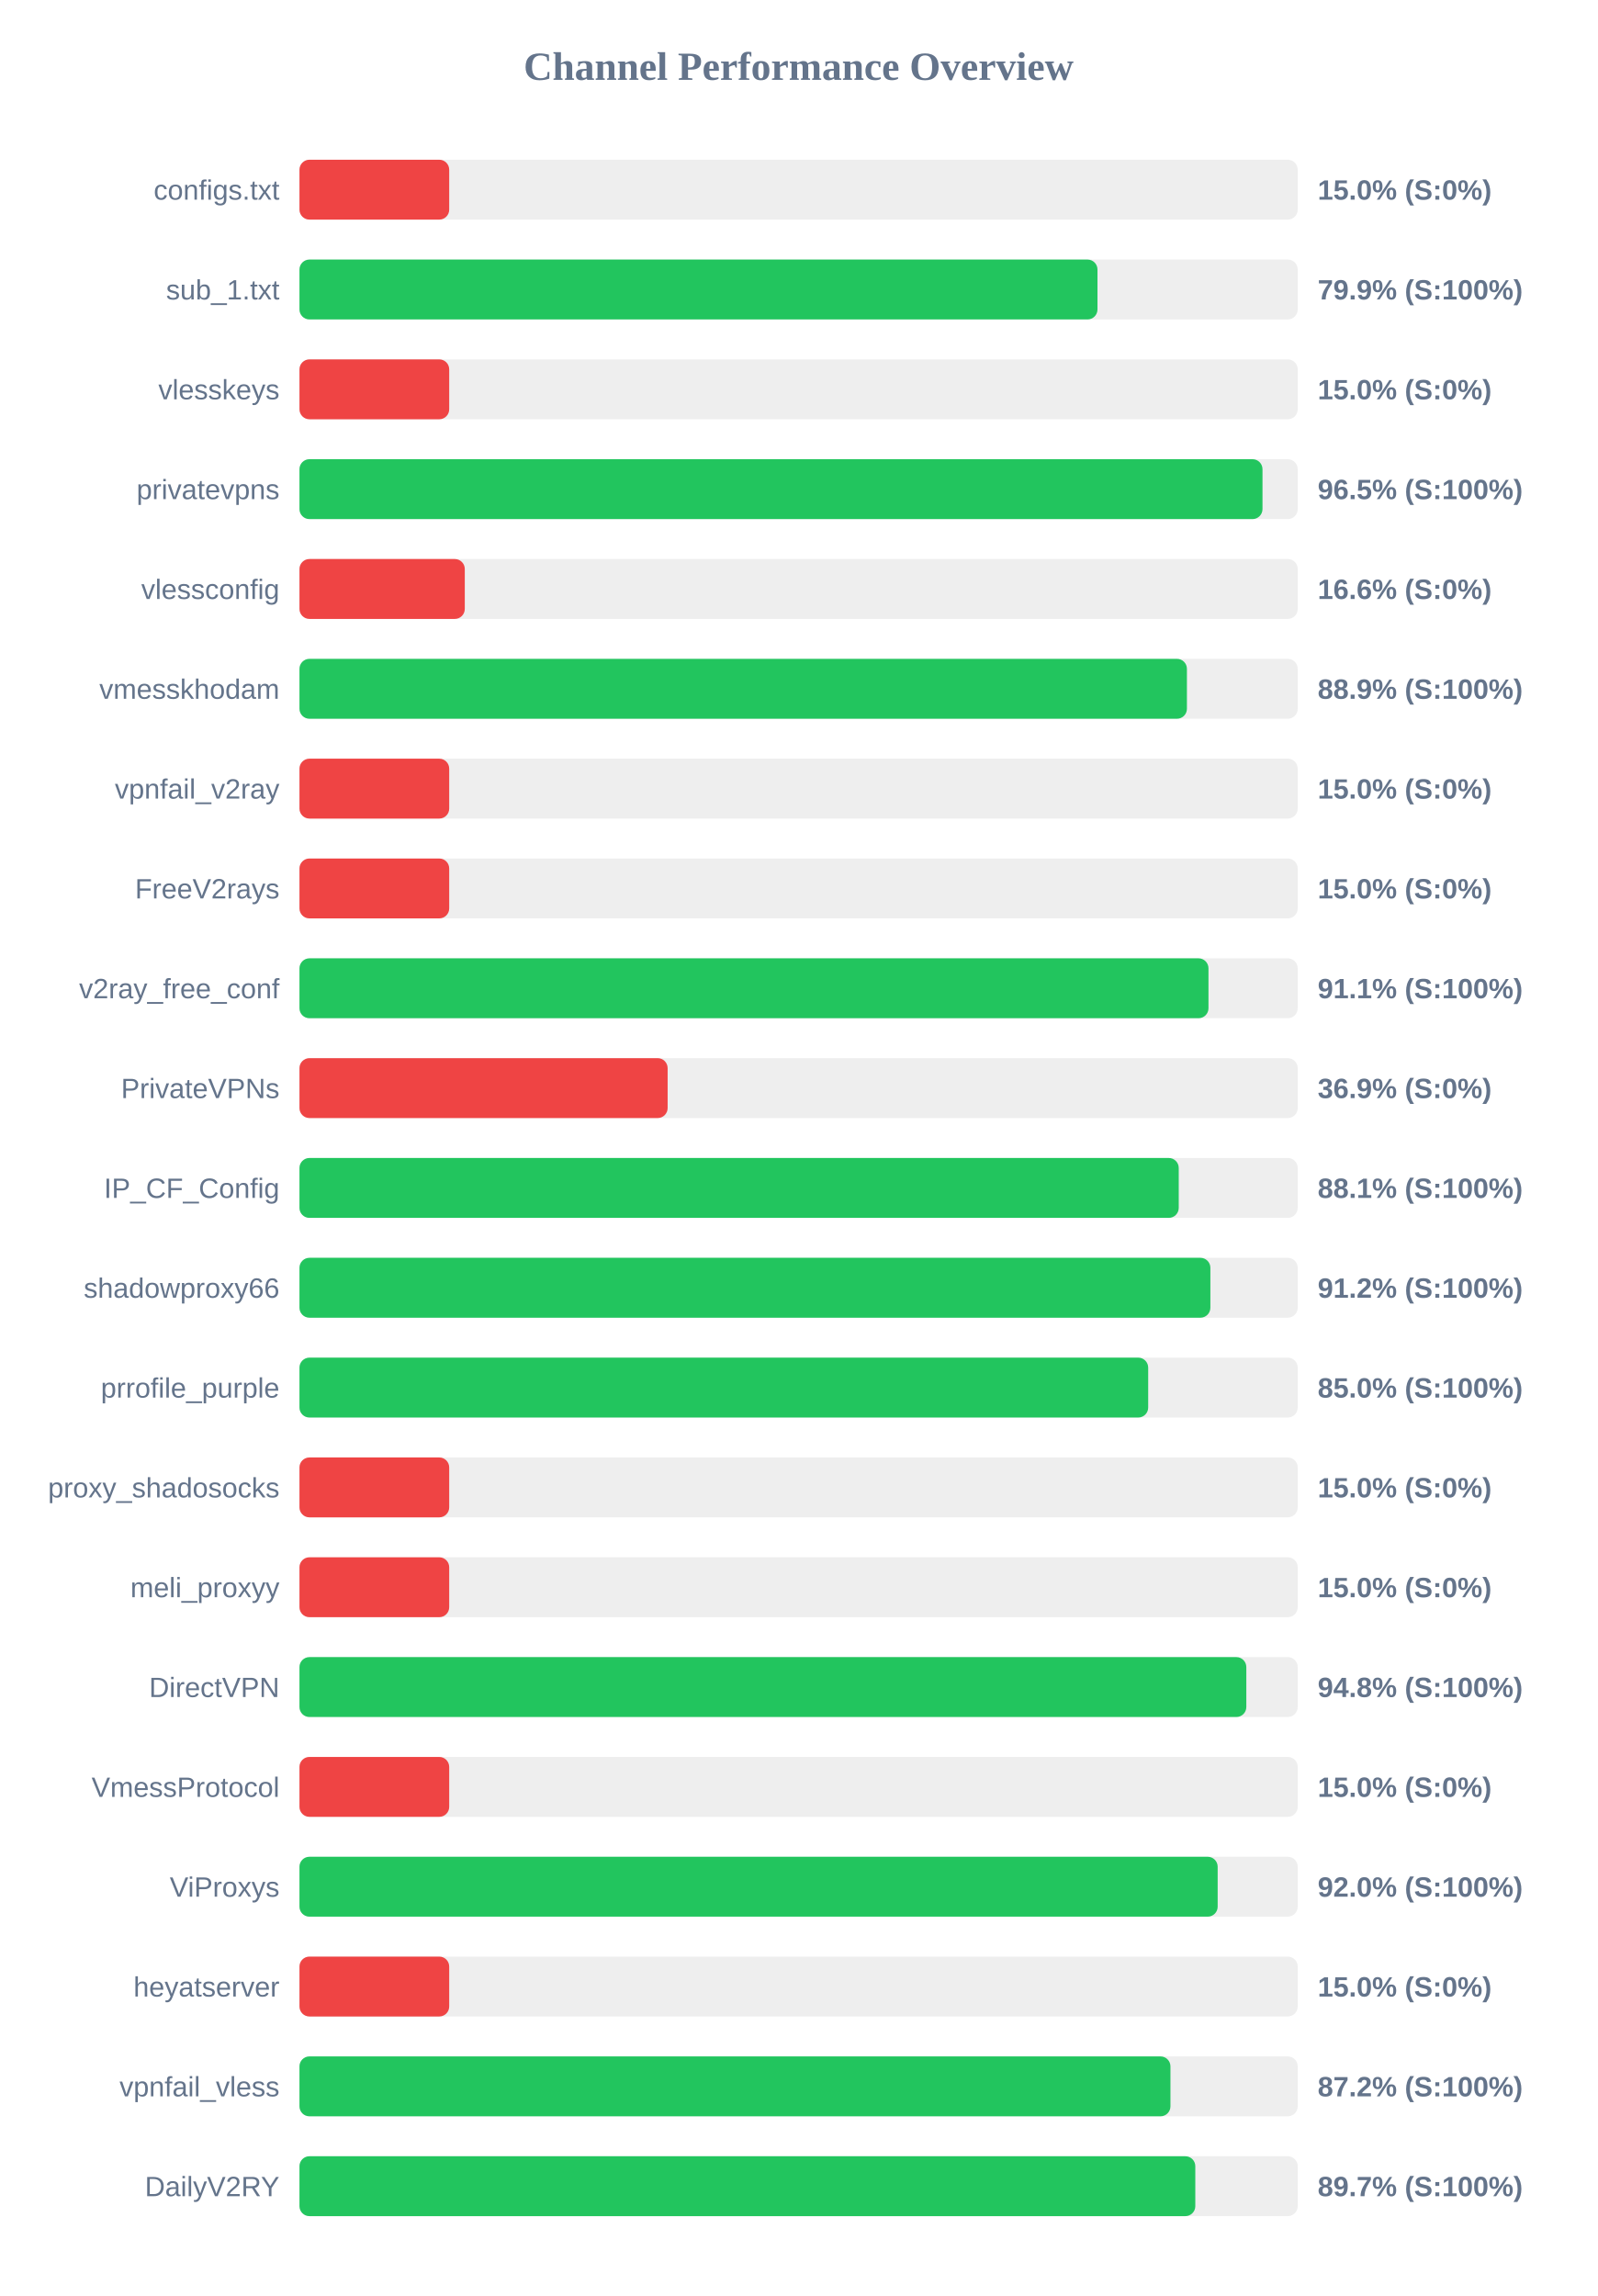
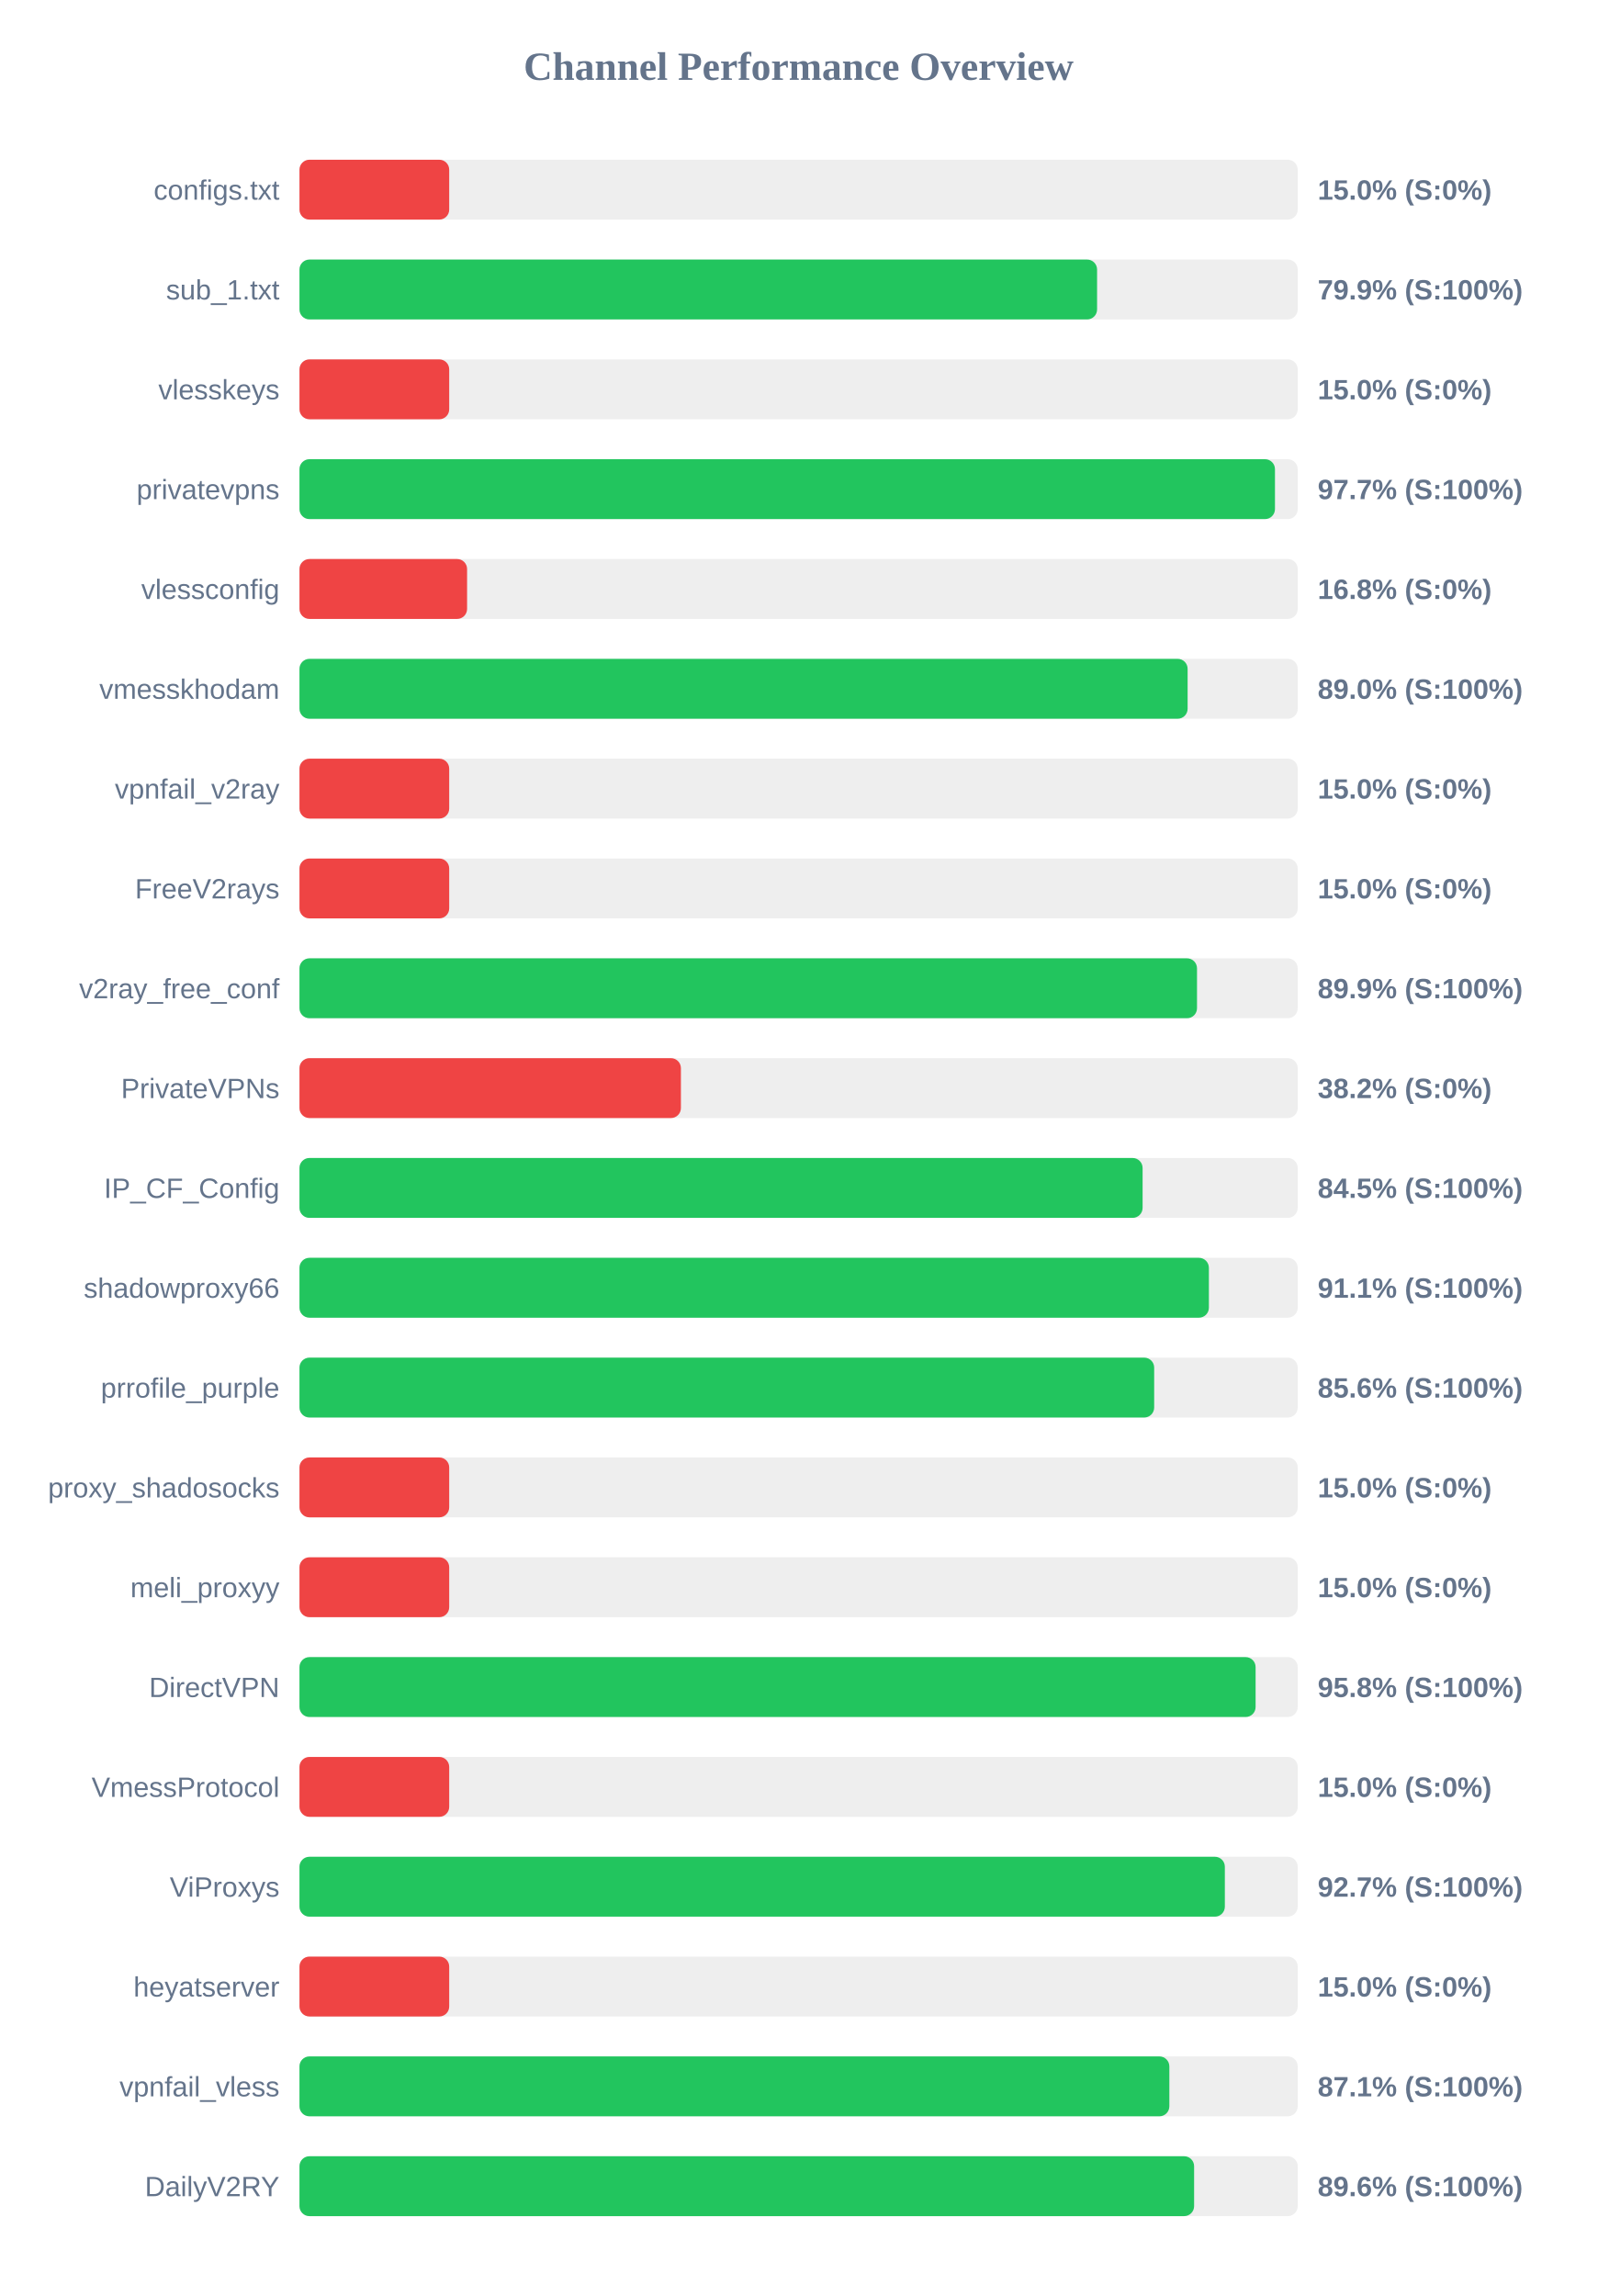
<svg xmlns="http://www.w3.org/2000/svg" width="800" height="1150" version="1.1">
  <style>
        .row { font: 14px Arial; fill: #64748b; }
        .score { font: bold 14px Arial; fill: #64748b; }
    </style>
  <text x="400" y="40" text-anchor="middle" font-size="20px" font-weight="bold" fill="#64748b">Channel Performance Overview</text>
  <rect x="150" y="80" width="500" height="30" fill="#eee" rx="5" />
  <rect x="150" y="80" width="75.0" height="30" fill="#ef4444" rx="5" />
  <text x="140" y="100" text-anchor="end" class="row">configs.txt</text>
  <text x="660" y="100" text-anchor="start" class="score">15.0% (S:0%)</text>
  <rect x="150" y="130" width="500" height="30" fill="#eee" rx="5" />
-   <rect x="150" y="130" width="399.7" height="30" fill="#22c55e" rx="5" />
+   <rect x="150" y="130" width="399.5" height="30" fill="#22c55e" rx="5" />
  <text x="140" y="150" text-anchor="end" class="row">sub_1.txt</text>
  <text x="660" y="150" text-anchor="start" class="score">79.9% (S:100%)</text>
  <rect x="150" y="180" width="500" height="30" fill="#eee" rx="5" />
  <rect x="150" y="180" width="75.0" height="30" fill="#ef4444" rx="5" />
  <text x="140" y="200" text-anchor="end" class="row">vlesskeys</text>
  <text x="660" y="200" text-anchor="start" class="score">15.0% (S:0%)</text>
  <rect x="150" y="230" width="500" height="30" fill="#eee" rx="5" />
-   <rect x="150" y="230" width="482.35" height="30" fill="#22c55e" rx="5" />
+   <rect x="150" y="230" width="488.6" height="30" fill="#22c55e" rx="5" />
  <text x="140" y="250" text-anchor="end" class="row">privatevpns</text>
-   <text x="660" y="250" text-anchor="start" class="score">96.5% (S:100%)</text>
+   <text x="660" y="250" text-anchor="start" class="score">97.7% (S:100%)</text>
  <rect x="150" y="280" width="500" height="30" fill="#eee" rx="5" />
-   <rect x="150" y="280" width="82.8" height="30" fill="#ef4444" rx="5" />
+   <rect x="150" y="280" width="83.95" height="30" fill="#ef4444" rx="5" />
  <text x="140" y="300" text-anchor="end" class="row">vlessconfig</text>
-   <text x="660" y="300" text-anchor="start" class="score">16.6% (S:0%)</text>
+   <text x="660" y="300" text-anchor="start" class="score">16.8% (S:0%)</text>
  <rect x="150" y="330" width="500" height="30" fill="#eee" rx="5" />
-   <rect x="150" y="330" width="444.5" height="30" fill="#22c55e" rx="5" />
+   <rect x="150" y="330" width="444.85" height="30" fill="#22c55e" rx="5" />
  <text x="140" y="350" text-anchor="end" class="row">vmesskhodam</text>
-   <text x="660" y="350" text-anchor="start" class="score">88.9% (S:100%)</text>
+   <text x="660" y="350" text-anchor="start" class="score">89.0% (S:100%)</text>
  <rect x="150" y="380" width="500" height="30" fill="#eee" rx="5" />
  <rect x="150" y="380" width="75.0" height="30" fill="#ef4444" rx="5" />
  <text x="140" y="400" text-anchor="end" class="row">vpnfail_v2ray</text>
  <text x="660" y="400" text-anchor="start" class="score">15.0% (S:0%)</text>
  <rect x="150" y="430" width="500" height="30" fill="#eee" rx="5" />
  <rect x="150" y="430" width="75.0" height="30" fill="#ef4444" rx="5" />
  <text x="140" y="450" text-anchor="end" class="row">FreeV2rays</text>
  <text x="660" y="450" text-anchor="start" class="score">15.0% (S:0%)</text>
  <rect x="150" y="480" width="500" height="30" fill="#eee" rx="5" />
-   <rect x="150" y="480" width="455.3" height="30" fill="#22c55e" rx="5" />
+   <rect x="150" y="480" width="449.55" height="30" fill="#22c55e" rx="5" />
  <text x="140" y="500" text-anchor="end" class="row">v2ray_free_conf</text>
-   <text x="660" y="500" text-anchor="start" class="score">91.1% (S:100%)</text>
+   <text x="660" y="500" text-anchor="start" class="score">89.9% (S:100%)</text>
  <rect x="150" y="530" width="500" height="30" fill="#eee" rx="5" />
-   <rect x="150" y="530" width="184.4" height="30" fill="#ef4444" rx="5" />
+   <rect x="150" y="530" width="191.05" height="30" fill="#ef4444" rx="5" />
  <text x="140" y="550" text-anchor="end" class="row">PrivateVPNs</text>
-   <text x="660" y="550" text-anchor="start" class="score">36.9% (S:0%)</text>
+   <text x="660" y="550" text-anchor="start" class="score">38.2% (S:0%)</text>
  <rect x="150" y="580" width="500" height="30" fill="#eee" rx="5" />
-   <rect x="150" y="580" width="440.4" height="30" fill="#22c55e" rx="5" />
+   <rect x="150" y="580" width="422.3" height="30" fill="#22c55e" rx="5" />
  <text x="140" y="600" text-anchor="end" class="row">IP_CF_Config</text>
-   <text x="660" y="600" text-anchor="start" class="score">88.1% (S:100%)</text>
+   <text x="660" y="600" text-anchor="start" class="score">84.5% (S:100%)</text>
  <rect x="150" y="630" width="500" height="30" fill="#eee" rx="5" />
-   <rect x="150" y="630" width="456.25" height="30" fill="#22c55e" rx="5" />
+   <rect x="150" y="630" width="455.5" height="30" fill="#22c55e" rx="5" />
  <text x="140" y="650" text-anchor="end" class="row">shadowproxy66</text>
-   <text x="660" y="650" text-anchor="start" class="score">91.2% (S:100%)</text>
+   <text x="660" y="650" text-anchor="start" class="score">91.1% (S:100%)</text>
  <rect x="150" y="680" width="500" height="30" fill="#eee" rx="5" />
-   <rect x="150" y="680" width="425.1" height="30" fill="#22c55e" rx="5" />
+   <rect x="150" y="680" width="428.1" height="30" fill="#22c55e" rx="5" />
  <text x="140" y="700" text-anchor="end" class="row">prrofile_purple</text>
-   <text x="660" y="700" text-anchor="start" class="score">85.0% (S:100%)</text>
+   <text x="660" y="700" text-anchor="start" class="score">85.6% (S:100%)</text>
  <rect x="150" y="730" width="500" height="30" fill="#eee" rx="5" />
  <rect x="150" y="730" width="75.0" height="30" fill="#ef4444" rx="5" />
  <text x="140" y="750" text-anchor="end" class="row">proxy_shadosocks</text>
  <text x="660" y="750" text-anchor="start" class="score">15.0% (S:0%)</text>
  <rect x="150" y="780" width="500" height="30" fill="#eee" rx="5" />
  <rect x="150" y="780" width="75.0" height="30" fill="#ef4444" rx="5" />
  <text x="140" y="800" text-anchor="end" class="row">meli_proxyy</text>
  <text x="660" y="800" text-anchor="start" class="score">15.0% (S:0%)</text>
  <rect x="150" y="830" width="500" height="30" fill="#eee" rx="5" />
-   <rect x="150" y="830" width="474.25" height="30" fill="#22c55e" rx="5" />
+   <rect x="150" y="830" width="478.9" height="30" fill="#22c55e" rx="5" />
  <text x="140" y="850" text-anchor="end" class="row">DirectVPN</text>
-   <text x="660" y="850" text-anchor="start" class="score">94.8% (S:100%)</text>
+   <text x="660" y="850" text-anchor="start" class="score">95.8% (S:100%)</text>
  <rect x="150" y="880" width="500" height="30" fill="#eee" rx="5" />
  <rect x="150" y="880" width="75.0" height="30" fill="#ef4444" rx="5" />
  <text x="140" y="900" text-anchor="end" class="row">VmessProtocol</text>
  <text x="660" y="900" text-anchor="start" class="score">15.0% (S:0%)</text>
  <rect x="150" y="930" width="500" height="30" fill="#eee" rx="5" />
-   <rect x="150" y="930" width="459.9" height="30" fill="#22c55e" rx="5" />
+   <rect x="150" y="930" width="463.5" height="30" fill="#22c55e" rx="5" />
  <text x="140" y="950" text-anchor="end" class="row">ViProxys</text>
-   <text x="660" y="950" text-anchor="start" class="score">92.0% (S:100%)</text>
+   <text x="660" y="950" text-anchor="start" class="score">92.7% (S:100%)</text>
  <rect x="150" y="980" width="500" height="30" fill="#eee" rx="5" />
  <rect x="150" y="980" width="75.0" height="30" fill="#ef4444" rx="5" />
  <text x="140" y="1000" text-anchor="end" class="row">heyatserver</text>
  <text x="660" y="1000" text-anchor="start" class="score">15.0% (S:0%)</text>
  <rect x="150" y="1030" width="500" height="30" fill="#eee" rx="5" />
-   <rect x="150" y="1030" width="436.25" height="30" fill="#22c55e" rx="5" />
+   <rect x="150" y="1030" width="435.7" height="30" fill="#22c55e" rx="5" />
  <text x="140" y="1050" text-anchor="end" class="row">vpnfail_vless</text>
-   <text x="660" y="1050" text-anchor="start" class="score">87.2% (S:100%)</text>
+   <text x="660" y="1050" text-anchor="start" class="score">87.1% (S:100%)</text>
  <rect x="150" y="1080" width="500" height="30" fill="#eee" rx="5" />
-   <rect x="150" y="1080" width="448.7" height="30" fill="#22c55e" rx="5" />
+   <rect x="150" y="1080" width="448.1" height="30" fill="#22c55e" rx="5" />
  <text x="140" y="1100" text-anchor="end" class="row">DailyV2RY</text>
-   <text x="660" y="1100" text-anchor="start" class="score">89.7% (S:100%)</text>
+   <text x="660" y="1100" text-anchor="start" class="score">89.6% (S:100%)</text>
</svg>
